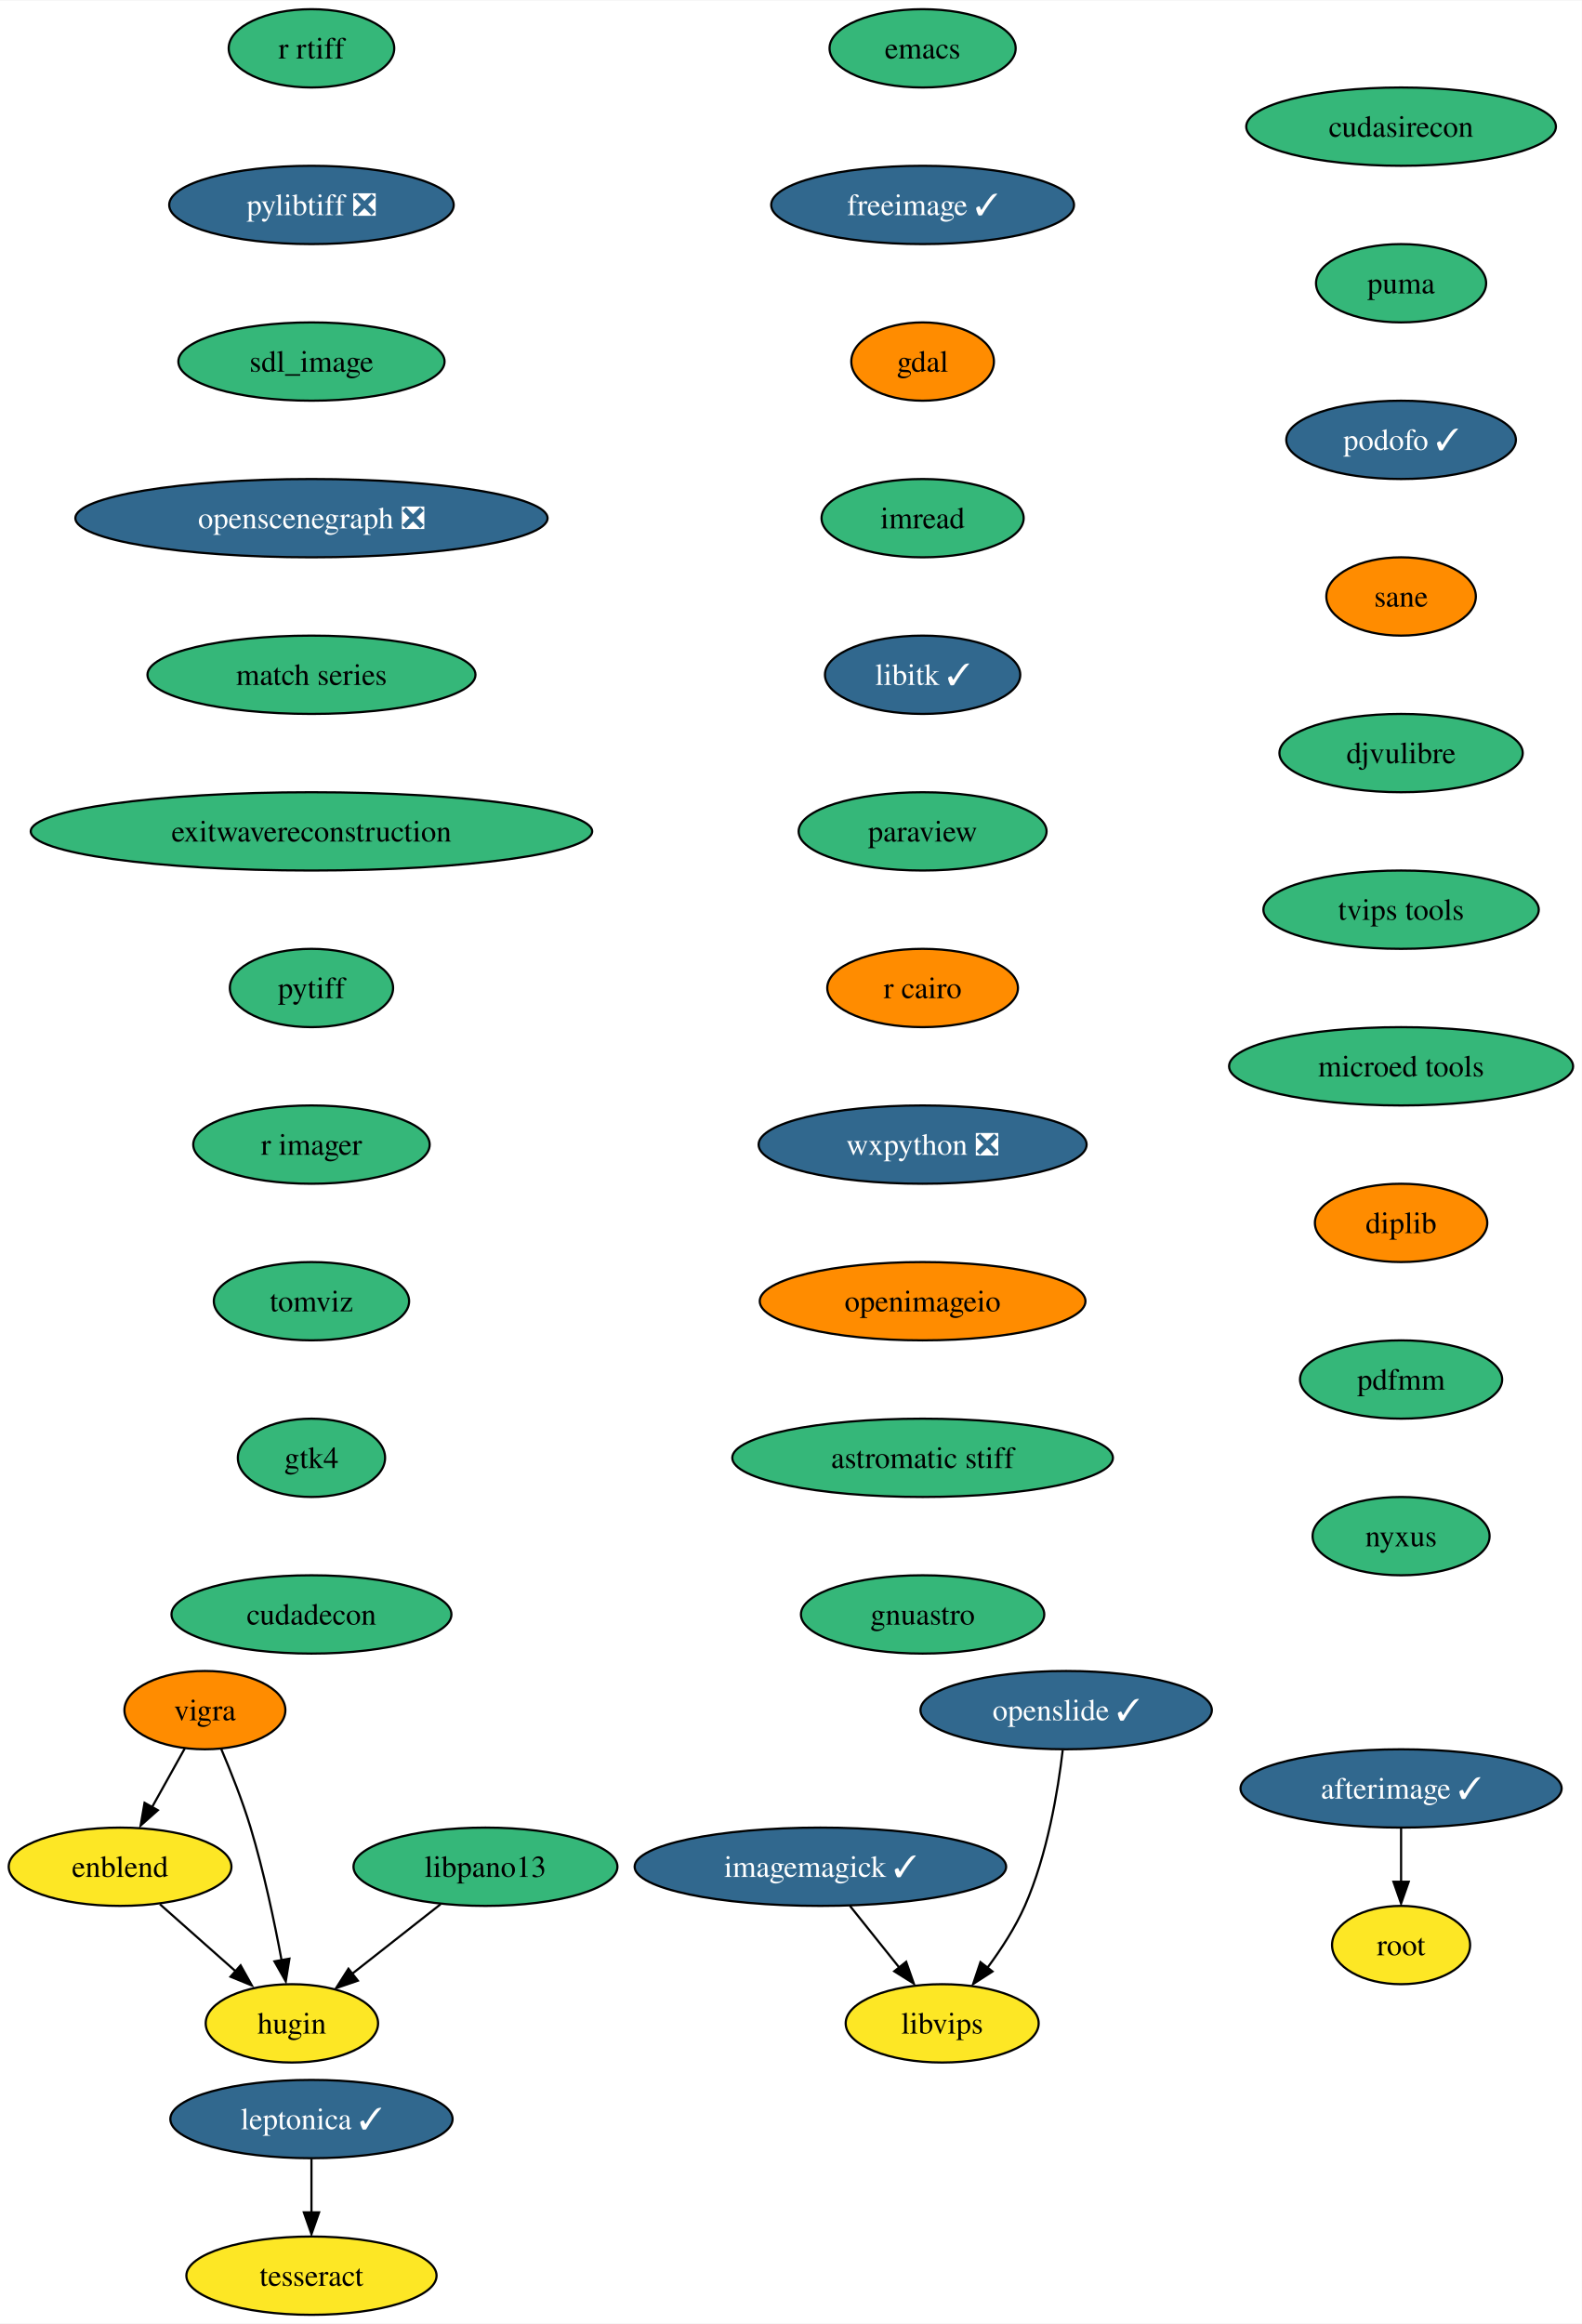
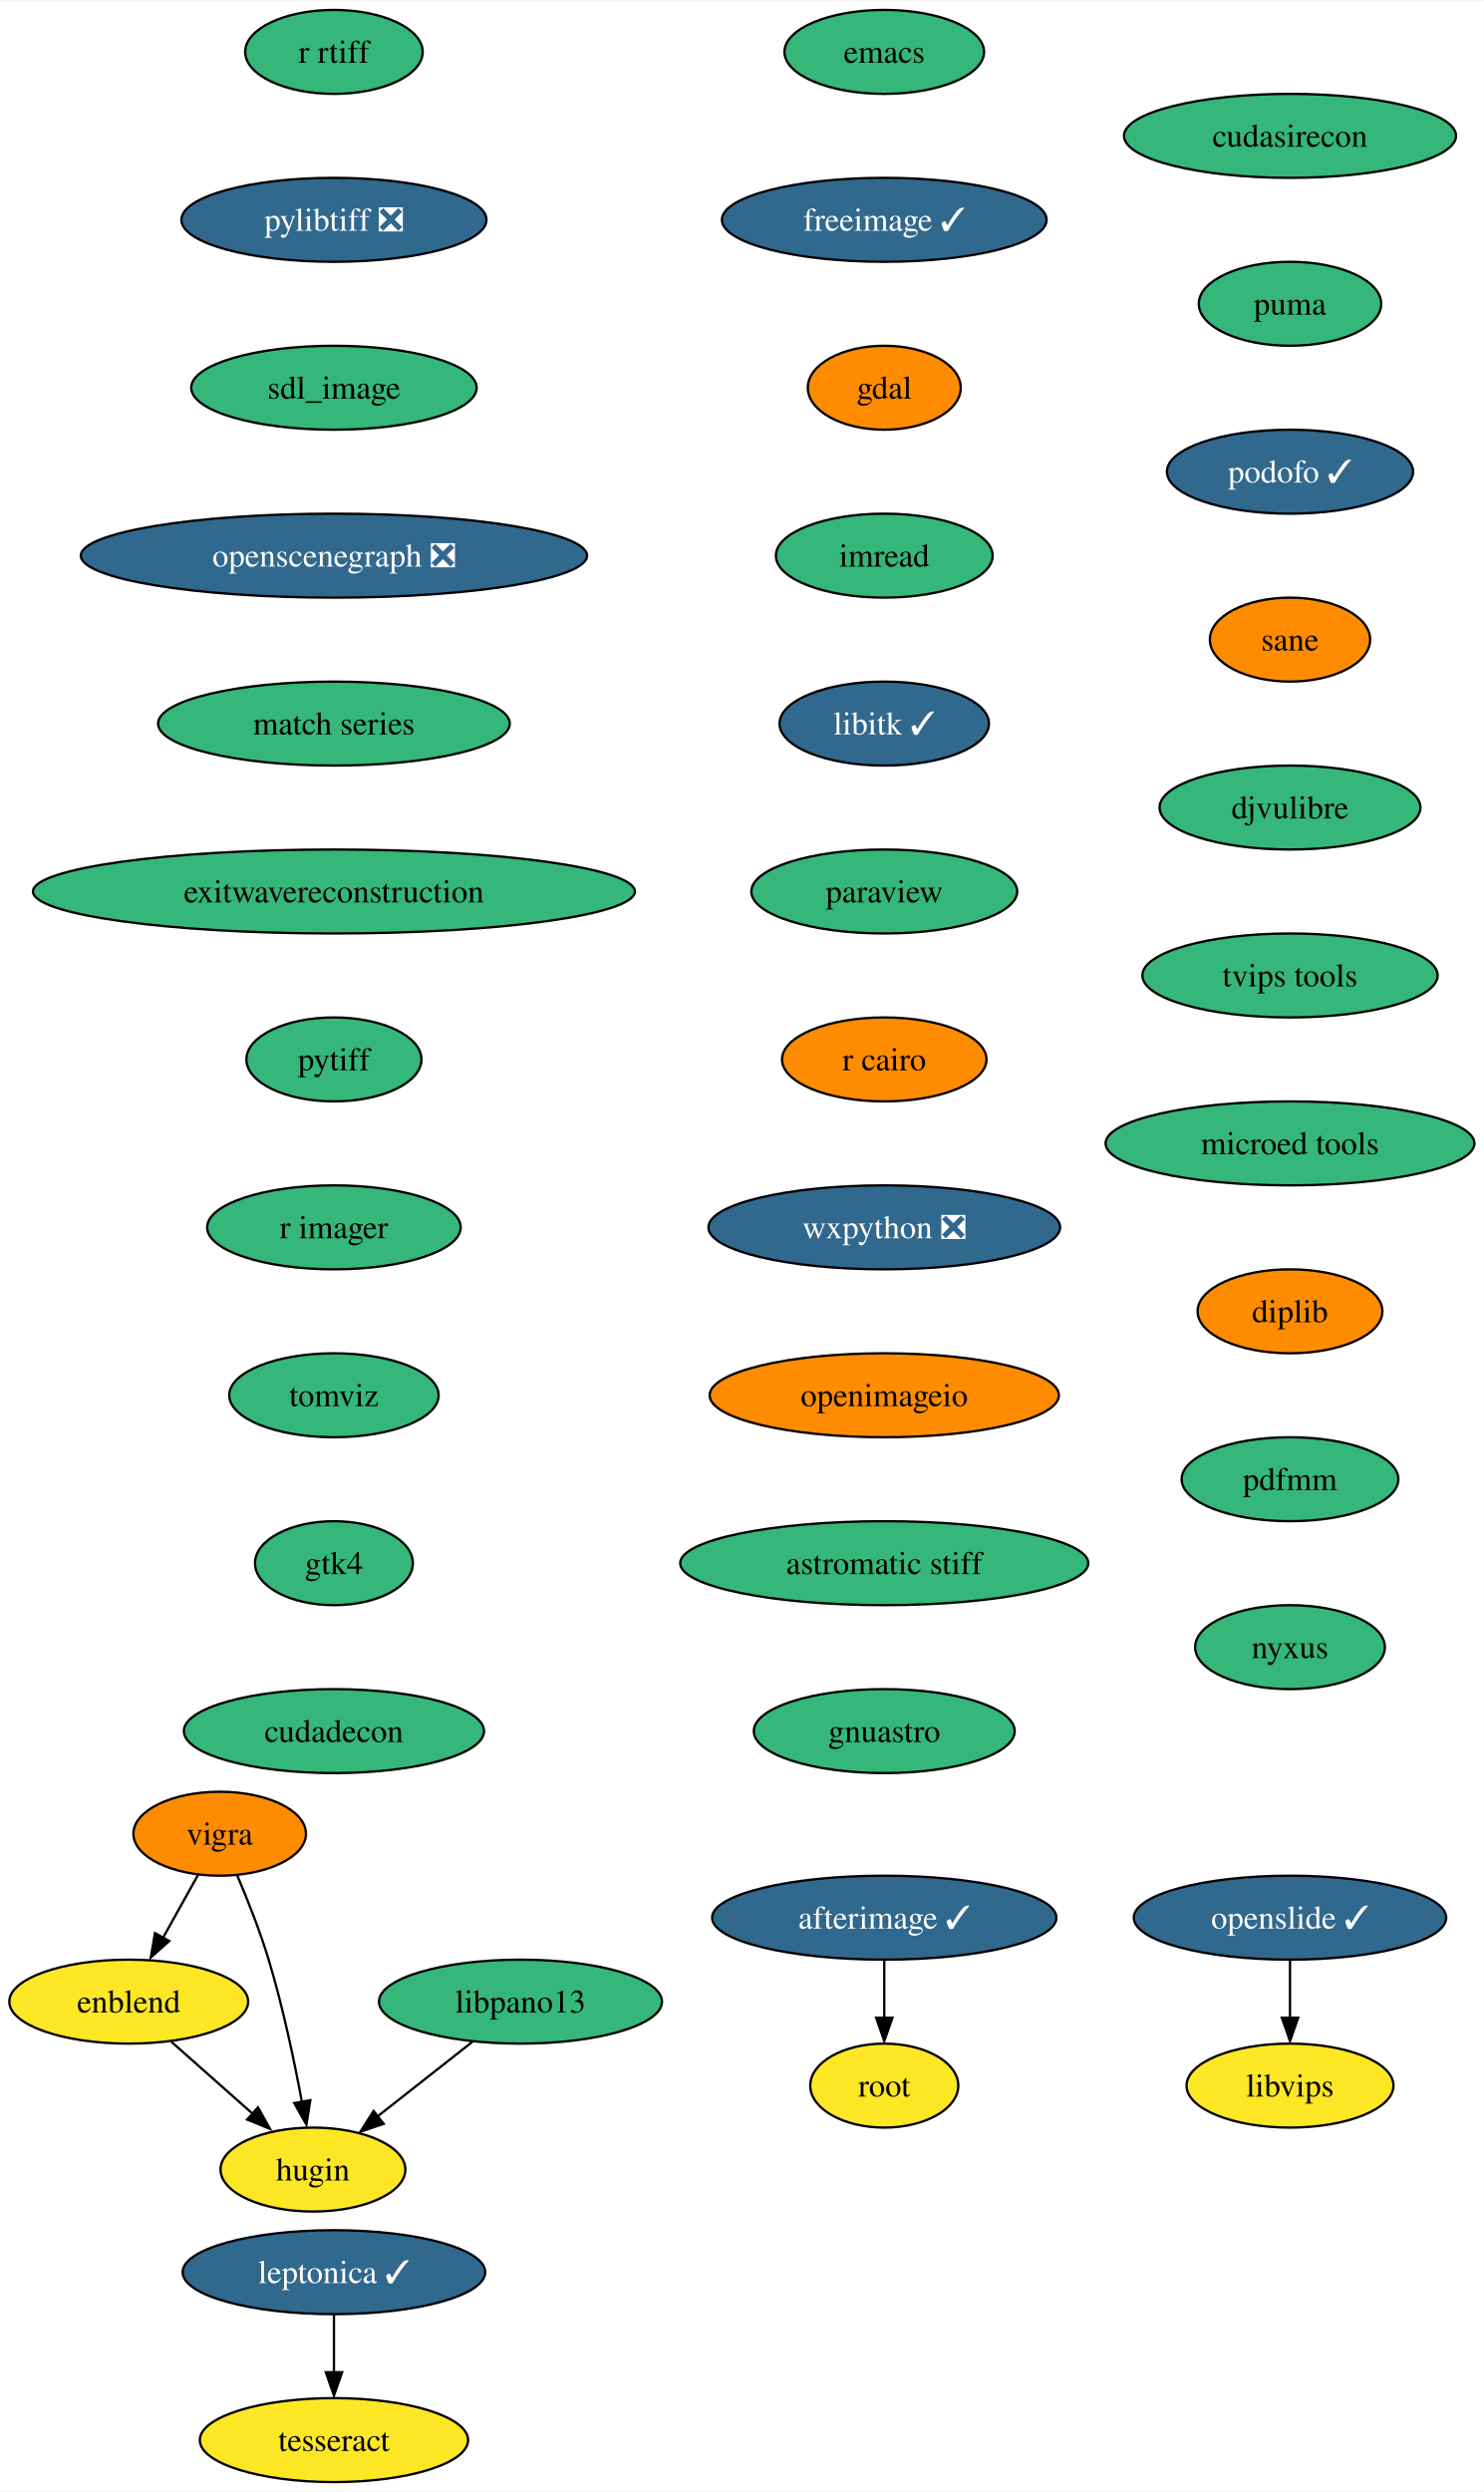
- <svg xmlns="http://www.w3.org/2000/svg" xmlns:xlink="http://www.w3.org/1999/xlink" width="727pt" height="1068pt" viewBox="0.00 0.00 727.30 1068.00">
+ <svg xmlns="http://www.w3.org/2000/svg" xmlns:xlink="http://www.w3.org/1999/xlink" width="636pt" height="1068pt" viewBox="0.00 0.00 636.30 1068.00">
  <g id="graph0" class="graph" transform="scale(1 1) rotate(0) translate(4 1064)">
-     <polygon fill="white" stroke="none" points="-4,4 -4,-1064 723.3,-1064 723.3,4 -4,4" />
+     <polygon fill="white" stroke="none" points="-4,4 -4,-1064 632.3,-1064 632.3,4 -4,4" />
    <g id="node1" class="node">
      <g id="a_node1">
        <a xlink:href="https://github.com/conda-forge/emacs-feedstock" xlink:title="emacs">
-           <ellipse fill="#35b779" stroke="black" cx="420.21" cy="-1042" rx="42.79" ry="18" />
-           <text text-anchor="middle" x="420.21" y="-1037.33" font-family="Times,serif" font-size="14.00">emacs</text>
+           <ellipse fill="#35b779" stroke="black" cx="375.21" cy="-1042" rx="42.79" ry="18" />
+           <text text-anchor="middle" x="375.21" y="-1037.33" font-family="Times,serif" font-size="14.00">emacs</text>
        </a>
      </g>
    </g>
    <g id="node2" class="node">
      <g id="a_node2">
        <a xlink:href="https://github.com/conda-forge/freeimage-feedstock/pull/42" xlink:title="freeimage ✓">
-           <ellipse fill="#31688e" stroke="black" cx="420.21" cy="-970" rx="69.62" ry="18" />
-           <text text-anchor="middle" x="420.21" y="-965.33" font-family="Times,serif" font-size="14.00" fill="white">freeimage ✓</text>
+           <ellipse fill="#31688e" stroke="black" cx="375.21" cy="-970" rx="69.62" ry="18" />
+           <text text-anchor="middle" x="375.21" y="-965.33" font-family="Times,serif" font-size="14.00" fill="white">freeimage ✓</text>
        </a>
      </g>
    </g>
    <g id="node3" class="node">
      <g id="a_node3">
        <a xlink:href="https://github.com/conda-forge/gdal-feedstock" xlink:title="gdal">
-           <ellipse fill="#ff8c00" stroke="black" cx="420.21" cy="-898" rx="32.79" ry="18" />
-           <text text-anchor="middle" x="420.21" y="-893.33" font-family="Times,serif" font-size="14.00">gdal</text>
+           <ellipse fill="#ff8c00" stroke="black" cx="375.21" cy="-898" rx="32.79" ry="18" />
+           <text text-anchor="middle" x="375.21" y="-893.33" font-family="Times,serif" font-size="14.00">gdal</text>
        </a>
      </g>
    </g>
    <g id="node4" class="node">
      <g id="a_node4">
        <a xlink:href="https://github.com/conda-forge/imread-feedstock" xlink:title="imread">
-           <ellipse fill="#35b779" stroke="black" cx="420.21" cy="-826" rx="46.47" ry="18" />
-           <text text-anchor="middle" x="420.21" y="-821.33" font-family="Times,serif" font-size="14.00">imread</text>
+           <ellipse fill="#35b779" stroke="black" cx="375.21" cy="-826" rx="46.47" ry="18" />
+           <text text-anchor="middle" x="375.21" y="-821.33" font-family="Times,serif" font-size="14.00">imread</text>
+         </a>
+       </g>
+     </g>
+     <g id="node5" class="node">
+       <g id="a_node5">
+         <a xlink:href="https://github.com/conda-forge/libitk-feedstock/pull/85" xlink:title="libitk ✓">
+           <ellipse fill="#31688e" stroke="black" cx="375.21" cy="-754" rx="44.9" ry="18" />
+           <text text-anchor="middle" x="375.21" y="-749.33" font-family="Times,serif" font-size="14.00" fill="white">libitk ✓</text>
+         </a>
+       </g>
+     </g>
+     <g id="node6" class="node">
+       <g id="a_node6">
+         <a xlink:href="https://github.com/conda-forge/paraview-feedstock" xlink:title="paraview">
+           <ellipse fill="#35b779" stroke="black" cx="375.21" cy="-682" rx="57" ry="18" />
+           <text text-anchor="middle" x="375.21" y="-677.33" font-family="Times,serif" font-size="14.00">paraview</text>
        </a>
      </g>
    </g>
    <g id="node7" class="node">
      <g id="a_node7">
-         <a xlink:href="https://github.com/conda-forge/libitk-feedstock/pull/85" xlink:title="libitk ✓">
-           <ellipse fill="#31688e" stroke="black" cx="420.21" cy="-754" rx="44.9" ry="18" />
-           <text text-anchor="middle" x="420.21" y="-749.33" font-family="Times,serif" font-size="14.00" fill="white">libitk ✓</text>
-         </a>
-       </g>
-     </g>
-     <g id="node5" class="node">
-       <g id="a_node5">
-         <a xlink:href="https://github.com/conda-forge/imagemagick-feedstock/pull/294" xlink:title="imagemagick ✓">
-           <ellipse fill="#31688e" stroke="black" cx="373.21" cy="-206" rx="85.41" ry="18" />
-           <text text-anchor="middle" x="373.21" y="-201.33" font-family="Times,serif" font-size="14.00" fill="white">imagemagick ✓</text>
-         </a>
-       </g>
-     </g>
-     <g id="node6" class="node">
-       <g id="a_node6">
-         <a xlink:href="https://github.com/conda-forge/libvips-feedstock" xlink:title="libvips">
-           <ellipse fill="#fde725" stroke="black" cx="429.21" cy="-134" rx="44.37" ry="18" />
-           <text text-anchor="middle" x="429.21" y="-129.32" font-family="Times,serif" font-size="14.00">libvips</text>
-         </a>
-       </g>
-     </g>
-     <g id="edge4" class="edge">
-       <path fill="none" stroke="black" d="M386.76,-188.05C393.53,-179.59 401.86,-169.19 409.33,-159.84" />
-       <polygon fill="black" stroke="black" points="412.65,-162.3 416.16,-152.31 407.18,-157.93 412.65,-162.3" />
+         <a xlink:href="https://github.com/conda-forge/r-cairo-feedstock" xlink:title="r cairo">
+           <ellipse fill="#ff8c00" stroke="black" cx="375.21" cy="-610" rx="43.84" ry="18" />
+           <text text-anchor="middle" x="375.21" y="-605.33" font-family="Times,serif" font-size="14.00">r cairo</text>
+         </a>
+       </g>
    </g>
    <g id="node8" class="node">
      <g id="a_node8">
-         <a xlink:href="https://github.com/conda-forge/paraview-feedstock" xlink:title="paraview">
-           <ellipse fill="#35b779" stroke="black" cx="420.21" cy="-682" rx="57" ry="18" />
-           <text text-anchor="middle" x="420.21" y="-677.33" font-family="Times,serif" font-size="14.00">paraview</text>
+         <a xlink:href="https://github.com/conda-forge/wxpython-feedstock/pull/106" xlink:title="wxpython ❎">
+           <ellipse fill="#31688e" stroke="black" cx="375.21" cy="-538" rx="75.41" ry="18" />
+           <text text-anchor="middle" x="375.21" y="-533.33" font-family="Times,serif" font-size="14.00" fill="white">wxpython ❎</text>
+         </a>
+       </g>
+     </g>
+     <g id="node12" class="node">
+       <g id="a_node12">
+         <a xlink:href="https://github.com/conda-forge/openimageio-feedstock" xlink:title="openimageio">
+           <ellipse fill="#ff8c00" stroke="black" cx="375.21" cy="-466" rx="74.88" ry="18" />
+           <text text-anchor="middle" x="375.21" y="-461.32" font-family="Times,serif" font-size="14.00">openimageio</text>
        </a>
      </g>
    </g>
    <g id="node9" class="node">
      <g id="a_node9">
-         <a xlink:href="https://github.com/conda-forge/r-cairo-feedstock" xlink:title="r cairo">
-           <ellipse fill="#ff8c00" stroke="black" cx="420.21" cy="-610" rx="43.84" ry="18" />
-           <text text-anchor="middle" x="420.21" y="-605.33" font-family="Times,serif" font-size="14.00">r cairo</text>
-         </a>
-       </g>
-     </g>
-     <g id="node10" class="node">
-       <g id="a_node10">
-         <a xlink:href="https://github.com/conda-forge/wxpython-feedstock/pull/106" xlink:title="wxpython ❎">
-           <ellipse fill="#31688e" stroke="black" cx="420.21" cy="-538" rx="75.41" ry="18" />
-           <text text-anchor="middle" x="420.21" y="-533.33" font-family="Times,serif" font-size="14.00" fill="white">wxpython ❎</text>
-         </a>
-       </g>
-     </g>
-     <g id="node14" class="node">
-       <g id="a_node14">
-         <a xlink:href="https://github.com/conda-forge/openimageio-feedstock" xlink:title="openimageio">
-           <ellipse fill="#ff8c00" stroke="black" cx="420.21" cy="-466" rx="74.88" ry="18" />
-           <text text-anchor="middle" x="420.21" y="-461.32" font-family="Times,serif" font-size="14.00">openimageio</text>
-         </a>
-       </g>
-     </g>
-     <g id="node11" class="node">
-       <g id="a_node11">
        <a xlink:href="https://github.com/conda-forge/vigra-feedstock" xlink:title="vigra">
          <ellipse fill="#ff8c00" stroke="black" cx="90.21" cy="-278" rx="37" ry="18" />
          <text text-anchor="middle" x="90.21" y="-273.32" font-family="Times,serif" font-size="14.00">vigra</text>
        </a>
      </g>
    </g>
-     <g id="node12" class="node">
-       <g id="a_node12">
+     <g id="node10" class="node">
+       <g id="a_node10">
        <a xlink:href="https://github.com/conda-forge/enblend-feedstock" xlink:title="enblend">
          <ellipse fill="#fde725" stroke="black" cx="51.21" cy="-206" rx="51.21" ry="18" />
          <text text-anchor="middle" x="51.21" y="-201.33" font-family="Times,serif" font-size="14.00">enblend</text>
        </a>
      </g>
    </g>
-     <g id="edge9" class="edge">
+     <g id="edge8" class="edge">
      <path fill="none" stroke="black" d="M80.97,-260.41C76.47,-252.34 70.95,-242.43 65.89,-233.35" />
      <polygon fill="black" stroke="black" points="68.58,-231.99 60.66,-224.96 62.46,-235.4 68.58,-231.99" />
    </g>
-     <g id="node13" class="node">
-       <g id="a_node13">
+     <g id="node11" class="node">
+       <g id="a_node11">
        <a xlink:href="https://github.com/conda-forge/hugin-feedstock" xlink:title="hugin">
          <ellipse fill="#fde725" stroke="black" cx="130.21" cy="-134" rx="39.63" ry="18" />
          <text text-anchor="middle" x="130.21" y="-129.32" font-family="Times,serif" font-size="14.00">hugin</text>
        </a>
      </g>
    </g>
-     <g id="edge10" class="edge">
+     <g id="edge9" class="edge">
      <path fill="none" stroke="black" d="M97.75,-260.07C102.13,-249.79 107.48,-236.32 111.21,-224 117.29,-203.9 122.18,-180.69 125.47,-163.01" />
      <polygon fill="black" stroke="black" points="129.08,-163.74 127.4,-153.28 122.19,-162.5 129.08,-163.74" />
    </g>
-     <g id="edge11" class="edge">
+     <g id="edge10" class="edge">
      <path fill="none" stroke="black" d="M69.53,-188.76C80.02,-179.47 93.34,-167.67 104.83,-157.49" />
      <polygon fill="black" stroke="black" points="106.63,-160.68 111.8,-151.43 101.99,-155.44 106.63,-160.68" />
    </g>
-     <g id="node19" class="node">
-       <g id="a_node19">
+     <g id="node17" class="node">
+       <g id="a_node17">
        <a xlink:href="https://github.com/conda-forge/astromatic-stiff-feedstock" xlink:title="astromatic stiff">
-           <ellipse fill="#35b779" stroke="black" cx="420.21" cy="-394" rx="87.51" ry="18" />
-           <text text-anchor="middle" x="420.21" y="-389.32" font-family="Times,serif" font-size="14.00">astromatic stiff</text>
-         </a>
-       </g>
-     </g>
-     <g id="node15" class="node">
-       <g id="a_node15">
+           <ellipse fill="#35b779" stroke="black" cx="375.21" cy="-394" rx="87.51" ry="18" />
+           <text text-anchor="middle" x="375.21" y="-389.32" font-family="Times,serif" font-size="14.00">astromatic stiff</text>
+         </a>
+       </g>
+     </g>
+     <g id="node13" class="node">
+       <g id="a_node13">
        <a xlink:href="https://github.com/conda-forge/leptonica-feedstock/pull/45" xlink:title="leptonica ✓">
          <ellipse fill="#31688e" stroke="black" cx="139.21" cy="-90" rx="64.89" ry="18" />
          <text text-anchor="middle" x="139.21" y="-85.33" font-family="Times,serif" font-size="14.00" fill="white">leptonica ✓</text>
        </a>
      </g>
    </g>
-     <g id="node16" class="node">
-       <g id="a_node16">
+     <g id="node14" class="node">
+       <g id="a_node14">
        <a xlink:href="https://github.com/conda-forge/tesseract-feedstock" xlink:title="tesseract">
          <ellipse fill="#fde725" stroke="black" cx="139.21" cy="-18" rx="57.52" ry="18" />
          <text text-anchor="middle" x="139.21" y="-13.32" font-family="Times,serif" font-size="14.00">tesseract</text>
        </a>
      </g>
    </g>
-     <g id="edge13" class="edge">
+     <g id="edge12" class="edge">
      <path fill="none" stroke="black" d="M139.21,-71.7C139.21,-64.24 139.21,-55.32 139.21,-46.97" />
      <polygon fill="black" stroke="black" points="142.71,-47.1 139.21,-37.1 135.71,-47.1 142.71,-47.1" />
    </g>
-     <g id="node17" class="node">
-       <g id="a_node17">
+     <g id="node15" class="node">
+       <g id="a_node15">
        <a xlink:href="https://github.com/conda-forge/afterimage-feedstock/pull/15" xlink:title="afterimage ✓">
-           <ellipse fill="#31688e" stroke="black" cx="640.21" cy="-242" rx="73.83" ry="18" />
-           <text text-anchor="middle" x="640.21" y="-237.32" font-family="Times,serif" font-size="14.00" fill="white">afterimage ✓</text>
-         </a>
-       </g>
+           <ellipse fill="#31688e" stroke="black" cx="375.21" cy="-242" rx="73.83" ry="18" />
+           <text text-anchor="middle" x="375.21" y="-237.32" font-family="Times,serif" font-size="14.00" fill="white">afterimage ✓</text>
+         </a>
+       </g>
+     </g>
+     <g id="node16" class="node">
+       <g id="a_node16">
+         <a xlink:href="https://github.com/conda-forge/root-feedstock" xlink:title="root">
+           <ellipse fill="#fde725" stroke="black" cx="375.21" cy="-170" rx="31.74" ry="18" />
+           <text text-anchor="middle" x="375.21" y="-165.32" font-family="Times,serif" font-size="14.00">root</text>
+         </a>
+       </g>
+     </g>
+     <g id="edge13" class="edge">
+       <path fill="none" stroke="black" d="M375.21,-223.7C375.21,-216.24 375.21,-207.32 375.21,-198.97" />
+       <polygon fill="black" stroke="black" points="378.71,-199.1 375.21,-189.1 371.71,-199.1 378.71,-199.1" />
    </g>
    <g id="node18" class="node">
      <g id="a_node18">
-         <a xlink:href="https://github.com/conda-forge/root-feedstock" xlink:title="root">
-           <ellipse fill="#fde725" stroke="black" cx="640.21" cy="-170" rx="31.74" ry="18" />
-           <text text-anchor="middle" x="640.21" y="-165.32" font-family="Times,serif" font-size="14.00">root</text>
-         </a>
-       </g>
-     </g>
-     <g id="edge14" class="edge">
-       <path fill="none" stroke="black" d="M640.21,-223.7C640.21,-216.24 640.21,-207.32 640.21,-198.97" />
-       <polygon fill="black" stroke="black" points="643.71,-199.1 640.21,-189.1 636.71,-199.1 643.71,-199.1" />
+         <a xlink:href="https://github.com/conda-forge/gnuastro-feedstock" xlink:title="gnuastro">
+           <ellipse fill="#35b779" stroke="black" cx="375.21" cy="-322" rx="55.94" ry="18" />
+           <text text-anchor="middle" x="375.21" y="-317.32" font-family="Times,serif" font-size="14.00">gnuastro</text>
+         </a>
+       </g>
+     </g>
+     <g id="node19" class="node">
+       <g id="a_node19">
+         <a xlink:href="https://github.com/conda-forge/openslide-feedstock/pull/18" xlink:title="openslide ✓">
+           <ellipse fill="#31688e" stroke="black" cx="549.21" cy="-242" rx="66.99" ry="18" />
+           <text text-anchor="middle" x="549.21" y="-237.32" font-family="Times,serif" font-size="14.00" fill="white">openslide ✓</text>
+         </a>
+       </g>
    </g>
    <g id="node20" class="node">
      <g id="a_node20">
-         <a xlink:href="https://github.com/conda-forge/gnuastro-feedstock" xlink:title="gnuastro">
-           <ellipse fill="#35b779" stroke="black" cx="420.21" cy="-322" rx="55.94" ry="18" />
-           <text text-anchor="middle" x="420.21" y="-317.32" font-family="Times,serif" font-size="14.00">gnuastro</text>
-         </a>
-       </g>
+         <a xlink:href="https://github.com/conda-forge/libvips-feedstock" xlink:title="libvips">
+           <ellipse fill="#fde725" stroke="black" cx="549.21" cy="-170" rx="44.37" ry="18" />
+           <text text-anchor="middle" x="549.21" y="-165.32" font-family="Times,serif" font-size="14.00">libvips</text>
+         </a>
+       </g>
+     </g>
+     <g id="edge16" class="edge">
+       <path fill="none" stroke="black" d="M549.21,-223.7C549.21,-216.24 549.21,-207.32 549.21,-198.97" />
+       <polygon fill="black" stroke="black" points="552.71,-199.1 549.21,-189.1 545.71,-199.1 552.71,-199.1" />
    </g>
    <g id="node21" class="node">
      <g id="a_node21">
-         <a xlink:href="https://github.com/conda-forge/openslide-feedstock/pull/18" xlink:title="openslide ✓">
-           <ellipse fill="#31688e" stroke="black" cx="486.21" cy="-278" rx="66.99" ry="18" />
-           <text text-anchor="middle" x="486.21" y="-273.32" font-family="Times,serif" font-size="14.00" fill="white">openslide ✓</text>
-         </a>
-       </g>
-     </g>
-     <g id="edge17" class="edge">
-       <path fill="none" stroke="black" d="M484.63,-259.62C482.48,-241.2 477.62,-211.55 467.21,-188 462.84,-178.11 456.44,-168.23 450.14,-159.72" />
-       <polygon fill="black" stroke="black" points="452.34,-157.85 443.44,-152.1 446.81,-162.14 452.34,-157.85" />
-     </g>
-     <g id="node22" class="node">
-       <g id="a_node22">
        <a xlink:href="https://github.com/conda-forge/r-rtiff-feedstock" xlink:title="r rtiff">
          <ellipse fill="#35b779" stroke="black" cx="139.21" cy="-1042" rx="38.06" ry="18" />
          <text text-anchor="middle" x="139.21" y="-1037.33" font-family="Times,serif" font-size="14.00">r rtiff</text>
        </a>
      </g>
    </g>
-     <g id="node23" class="node">
-       <g id="a_node23">
+     <g id="node22" class="node">
+       <g id="a_node22">
        <a xlink:href="https://github.com/conda-forge/pylibtiff-feedstock/pull/26" xlink:title="pylibtiff ❎">
          <ellipse fill="#31688e" stroke="black" cx="139.21" cy="-970" rx="65.41" ry="18" />
          <text text-anchor="middle" x="139.21" y="-965.33" font-family="Times,serif" font-size="14.00" fill="white">pylibtiff ❎</text>
        </a>
      </g>
    </g>
-     <g id="node24" class="node">
-       <g id="a_node24">
+     <g id="node23" class="node">
+       <g id="a_node23">
        <a xlink:href="https://github.com/conda-forge/sdl_image-feedstock" xlink:title="sdl_image">
          <ellipse fill="#35b779" stroke="black" cx="139.21" cy="-898" rx="61.2" ry="18" />
          <text text-anchor="middle" x="139.21" y="-893.33" font-family="Times,serif" font-size="14.00">sdl_image</text>
        </a>
      </g>
    </g>
-     <g id="node25" class="node">
-       <g id="a_node25">
+     <g id="node24" class="node">
+       <g id="a_node24">
        <a xlink:href="https://github.com/conda-forge/openscenegraph-feedstock/pull/31" xlink:title="openscenegraph ❎">
          <ellipse fill="#31688e" stroke="black" cx="139.21" cy="-826" rx="108.55" ry="18" />
          <text text-anchor="middle" x="139.21" y="-821.33" font-family="Times,serif" font-size="14.00" fill="white">openscenegraph ❎</text>
        </a>
      </g>
    </g>
-     <g id="node26" class="node">
-       <g id="a_node26">
+     <g id="node25" class="node">
+       <g id="a_node25">
        <a xlink:href="https://github.com/conda-forge/match-series-feedstock" xlink:title="match series">
          <ellipse fill="#35b779" stroke="black" cx="139.21" cy="-754" rx="75.41" ry="18" />
          <text text-anchor="middle" x="139.21" y="-749.33" font-family="Times,serif" font-size="14.00">match series</text>
        </a>
      </g>
    </g>
-     <g id="node28" class="node">
-       <g id="a_node28">
+     <g id="node27" class="node">
+       <g id="a_node27">
        <a xlink:href="https://github.com/conda-forge/exitwavereconstruction-feedstock" xlink:title="exitwavereconstruction">
          <ellipse fill="#35b779" stroke="black" cx="139.21" cy="-682" rx="129.07" ry="18" />
          <text text-anchor="middle" x="139.21" y="-677.33" font-family="Times,serif" font-size="14.00">exitwavereconstruction</text>
        </a>
      </g>
    </g>
-     <g id="node27" class="node">
-       <g id="a_node27">
+     <g id="node26" class="node">
+       <g id="a_node26">
        <a xlink:href="https://github.com/conda-forge/libpano13-feedstock" xlink:title="libpano13">
          <ellipse fill="#35b779" stroke="black" cx="219.21" cy="-206" rx="60.68" ry="18" />
          <text text-anchor="middle" x="219.21" y="-201.33" font-family="Times,serif" font-size="14.00">libpano13</text>
        </a>
      </g>
    </g>
-     <g id="edge22" class="edge">
+     <g id="edge21" class="edge">
      <path fill="none" stroke="black" d="M198.57,-188.76C186.55,-179.31 171.24,-167.27 158.15,-156.98" />
      <polygon fill="black" stroke="black" points="160.54,-153.62 150.52,-150.19 156.22,-159.12 160.54,-153.62" />
    </g>
-     <g id="node29" class="node">
-       <g id="a_node29">
+     <g id="node28" class="node">
+       <g id="a_node28">
        <a xlink:href="https://github.com/conda-forge/pytiff-feedstock" xlink:title="pytiff">
          <ellipse fill="#35b779" stroke="black" cx="139.21" cy="-610" rx="37.53" ry="18" />
          <text text-anchor="middle" x="139.21" y="-605.33" font-family="Times,serif" font-size="14.00">pytiff</text>
        </a>
      </g>
    </g>
-     <g id="node30" class="node">
-       <g id="a_node30">
+     <g id="node29" class="node">
+       <g id="a_node29">
        <a xlink:href="https://github.com/conda-forge/r-imager-feedstock" xlink:title="r imager">
          <ellipse fill="#35b779" stroke="black" cx="139.21" cy="-538" rx="54.36" ry="18" />
          <text text-anchor="middle" x="139.21" y="-533.33" font-family="Times,serif" font-size="14.00">r imager</text>
        </a>
      </g>
    </g>
-     <g id="node31" class="node">
-       <g id="a_node31">
+     <g id="node30" class="node">
+       <g id="a_node30">
        <a xlink:href="https://github.com/conda-forge/tomviz-feedstock" xlink:title="tomviz">
          <ellipse fill="#35b779" stroke="black" cx="139.21" cy="-466" rx="44.9" ry="18" />
          <text text-anchor="middle" x="139.21" y="-461.32" font-family="Times,serif" font-size="14.00">tomviz</text>
        </a>
      </g>
    </g>
-     <g id="node32" class="node">
-       <g id="a_node32">
+     <g id="node31" class="node">
+       <g id="a_node31">
        <a xlink:href="https://github.com/conda-forge/gtk4-feedstock" xlink:title="gtk4">
          <ellipse fill="#35b779" stroke="black" cx="139.21" cy="-394" rx="33.85" ry="18" />
          <text text-anchor="middle" x="139.21" y="-389.32" font-family="Times,serif" font-size="14.00">gtk4</text>
        </a>
      </g>
    </g>
-     <g id="node33" class="node">
-       <g id="a_node33">
+     <g id="node32" class="node">
+       <g id="a_node32">
        <a xlink:href="https://github.com/conda-forge/cudadecon-feedstock" xlink:title="cudadecon">
          <ellipse fill="#35b779" stroke="black" cx="139.21" cy="-322" rx="64.36" ry="18" />
          <text text-anchor="middle" x="139.21" y="-317.32" font-family="Times,serif" font-size="14.00">cudadecon</text>
        </a>
      </g>
    </g>
+     <g id="node33" class="node">
+       <g id="a_node33">
+         <a xlink:href="https://github.com/conda-forge/cudasirecon-feedstock" xlink:title="cudasirecon">
+           <ellipse fill="#35b779" stroke="black" cx="549.21" cy="-1006" rx="71.2" ry="18" />
+           <text text-anchor="middle" x="549.21" y="-1001.33" font-family="Times,serif" font-size="14.00">cudasirecon</text>
+         </a>
+       </g>
+     </g>
    <g id="node34" class="node">
      <g id="a_node34">
-         <a xlink:href="https://github.com/conda-forge/cudasirecon-feedstock" xlink:title="cudasirecon">
-           <ellipse fill="#35b779" stroke="black" cx="640.21" cy="-1006" rx="71.2" ry="18" />
-           <text text-anchor="middle" x="640.21" y="-1001.33" font-family="Times,serif" font-size="14.00">cudasirecon</text>
+         <a xlink:href="https://github.com/conda-forge/puma-feedstock" xlink:title="puma">
+           <ellipse fill="#35b779" stroke="black" cx="549.21" cy="-934" rx="39.11" ry="18" />
+           <text text-anchor="middle" x="549.21" y="-929.33" font-family="Times,serif" font-size="14.00">puma</text>
        </a>
      </g>
    </g>
    <g id="node35" class="node">
      <g id="a_node35">
-         <a xlink:href="https://github.com/conda-forge/puma-feedstock" xlink:title="puma">
-           <ellipse fill="#35b779" stroke="black" cx="640.21" cy="-934" rx="39.11" ry="18" />
-           <text text-anchor="middle" x="640.21" y="-929.33" font-family="Times,serif" font-size="14.00">puma</text>
+         <a xlink:href="https://github.com/conda-forge/podofo-feedstock/pull/5" xlink:title="podofo ✓">
+           <ellipse fill="#31688e" stroke="black" cx="549.21" cy="-862" rx="52.79" ry="18" />
+           <text text-anchor="middle" x="549.21" y="-857.33" font-family="Times,serif" font-size="14.00" fill="white">podofo ✓</text>
        </a>
      </g>
    </g>
    <g id="node36" class="node">
      <g id="a_node36">
-         <a xlink:href="https://github.com/conda-forge/podofo-feedstock/pull/5" xlink:title="podofo ✓">
-           <ellipse fill="#31688e" stroke="black" cx="640.21" cy="-862" rx="52.79" ry="18" />
-           <text text-anchor="middle" x="640.21" y="-857.33" font-family="Times,serif" font-size="14.00" fill="white">podofo ✓</text>
+         <a xlink:href="https://github.com/conda-forge/sane-feedstock" xlink:title="sane">
+           <ellipse fill="#ff8c00" stroke="black" cx="549.21" cy="-790" rx="34.37" ry="18" />
+           <text text-anchor="middle" x="549.21" y="-785.33" font-family="Times,serif" font-size="14.00">sane</text>
        </a>
      </g>
    </g>
    <g id="node37" class="node">
      <g id="a_node37">
-         <a xlink:href="https://github.com/conda-forge/sane-feedstock" xlink:title="sane">
-           <ellipse fill="#ff8c00" stroke="black" cx="640.21" cy="-790" rx="34.37" ry="18" />
-           <text text-anchor="middle" x="640.21" y="-785.33" font-family="Times,serif" font-size="14.00">sane</text>
+         <a xlink:href="https://github.com/conda-forge/djvulibre-feedstock" xlink:title="djvulibre">
+           <ellipse fill="#35b779" stroke="black" cx="549.21" cy="-718" rx="55.94" ry="18" />
+           <text text-anchor="middle" x="549.21" y="-713.33" font-family="Times,serif" font-size="14.00">djvulibre</text>
        </a>
      </g>
    </g>
    <g id="node38" class="node">
      <g id="a_node38">
-         <a xlink:href="https://github.com/conda-forge/djvulibre-feedstock" xlink:title="djvulibre">
-           <ellipse fill="#35b779" stroke="black" cx="640.21" cy="-718" rx="55.94" ry="18" />
-           <text text-anchor="middle" x="640.21" y="-713.33" font-family="Times,serif" font-size="14.00">djvulibre</text>
+         <a xlink:href="https://github.com/conda-forge/tvips-tools-feedstock" xlink:title="tvips tools">
+           <ellipse fill="#35b779" stroke="black" cx="549.21" cy="-646" rx="63.31" ry="18" />
+           <text text-anchor="middle" x="549.21" y="-641.33" font-family="Times,serif" font-size="14.00">tvips tools</text>
        </a>
      </g>
    </g>
    <g id="node39" class="node">
      <g id="a_node39">
-         <a xlink:href="https://github.com/conda-forge/tvips-tools-feedstock" xlink:title="tvips tools">
-           <ellipse fill="#35b779" stroke="black" cx="640.21" cy="-646" rx="63.31" ry="18" />
-           <text text-anchor="middle" x="640.21" y="-641.33" font-family="Times,serif" font-size="14.00">tvips tools</text>
+         <a xlink:href="https://github.com/conda-forge/microed-tools-feedstock" xlink:title="microed tools">
+           <ellipse fill="#35b779" stroke="black" cx="549.21" cy="-574" rx="79.09" ry="18" />
+           <text text-anchor="middle" x="549.21" y="-569.33" font-family="Times,serif" font-size="14.00">microed tools</text>
        </a>
      </g>
    </g>
    <g id="node40" class="node">
      <g id="a_node40">
-         <a xlink:href="https://github.com/conda-forge/microed-tools-feedstock" xlink:title="microed tools">
-           <ellipse fill="#35b779" stroke="black" cx="640.21" cy="-574" rx="79.09" ry="18" />
-           <text text-anchor="middle" x="640.21" y="-569.33" font-family="Times,serif" font-size="14.00">microed tools</text>
+         <a xlink:href="https://github.com/conda-forge/diplib-feedstock" xlink:title="diplib">
+           <ellipse fill="#ff8c00" stroke="black" cx="549.21" cy="-502" rx="39.63" ry="18" />
+           <text text-anchor="middle" x="549.21" y="-497.32" font-family="Times,serif" font-size="14.00">diplib</text>
        </a>
      </g>
    </g>
    <g id="node41" class="node">
      <g id="a_node41">
-         <a xlink:href="https://github.com/conda-forge/diplib-feedstock" xlink:title="diplib">
-           <ellipse fill="#ff8c00" stroke="black" cx="640.21" cy="-502" rx="39.63" ry="18" />
-           <text text-anchor="middle" x="640.21" y="-497.32" font-family="Times,serif" font-size="14.00">diplib</text>
+         <a xlink:href="https://github.com/conda-forge/pdfmm-feedstock" xlink:title="pdfmm">
+           <ellipse fill="#35b779" stroke="black" cx="549.21" cy="-430" rx="46.47" ry="18" />
+           <text text-anchor="middle" x="549.21" y="-425.32" font-family="Times,serif" font-size="14.00">pdfmm</text>
        </a>
      </g>
    </g>
    <g id="node42" class="node">
      <g id="a_node42">
-         <a xlink:href="https://github.com/conda-forge/pdfmm-feedstock" xlink:title="pdfmm">
-           <ellipse fill="#35b779" stroke="black" cx="640.21" cy="-430" rx="46.47" ry="18" />
-           <text text-anchor="middle" x="640.21" y="-425.32" font-family="Times,serif" font-size="14.00">pdfmm</text>
-         </a>
-       </g>
-     </g>
-     <g id="node43" class="node">
-       <g id="a_node43">
        <a xlink:href="https://github.com/conda-forge/nyxus-feedstock" xlink:title="nyxus">
-           <ellipse fill="#35b779" stroke="black" cx="640.21" cy="-358" rx="40.69" ry="18" />
-           <text text-anchor="middle" x="640.21" y="-353.32" font-family="Times,serif" font-size="14.00">nyxus</text>
+           <ellipse fill="#35b779" stroke="black" cx="549.21" cy="-358" rx="40.69" ry="18" />
+           <text text-anchor="middle" x="549.21" y="-353.32" font-family="Times,serif" font-size="14.00">nyxus</text>
        </a>
      </g>
    </g>
  </g>
</svg>
